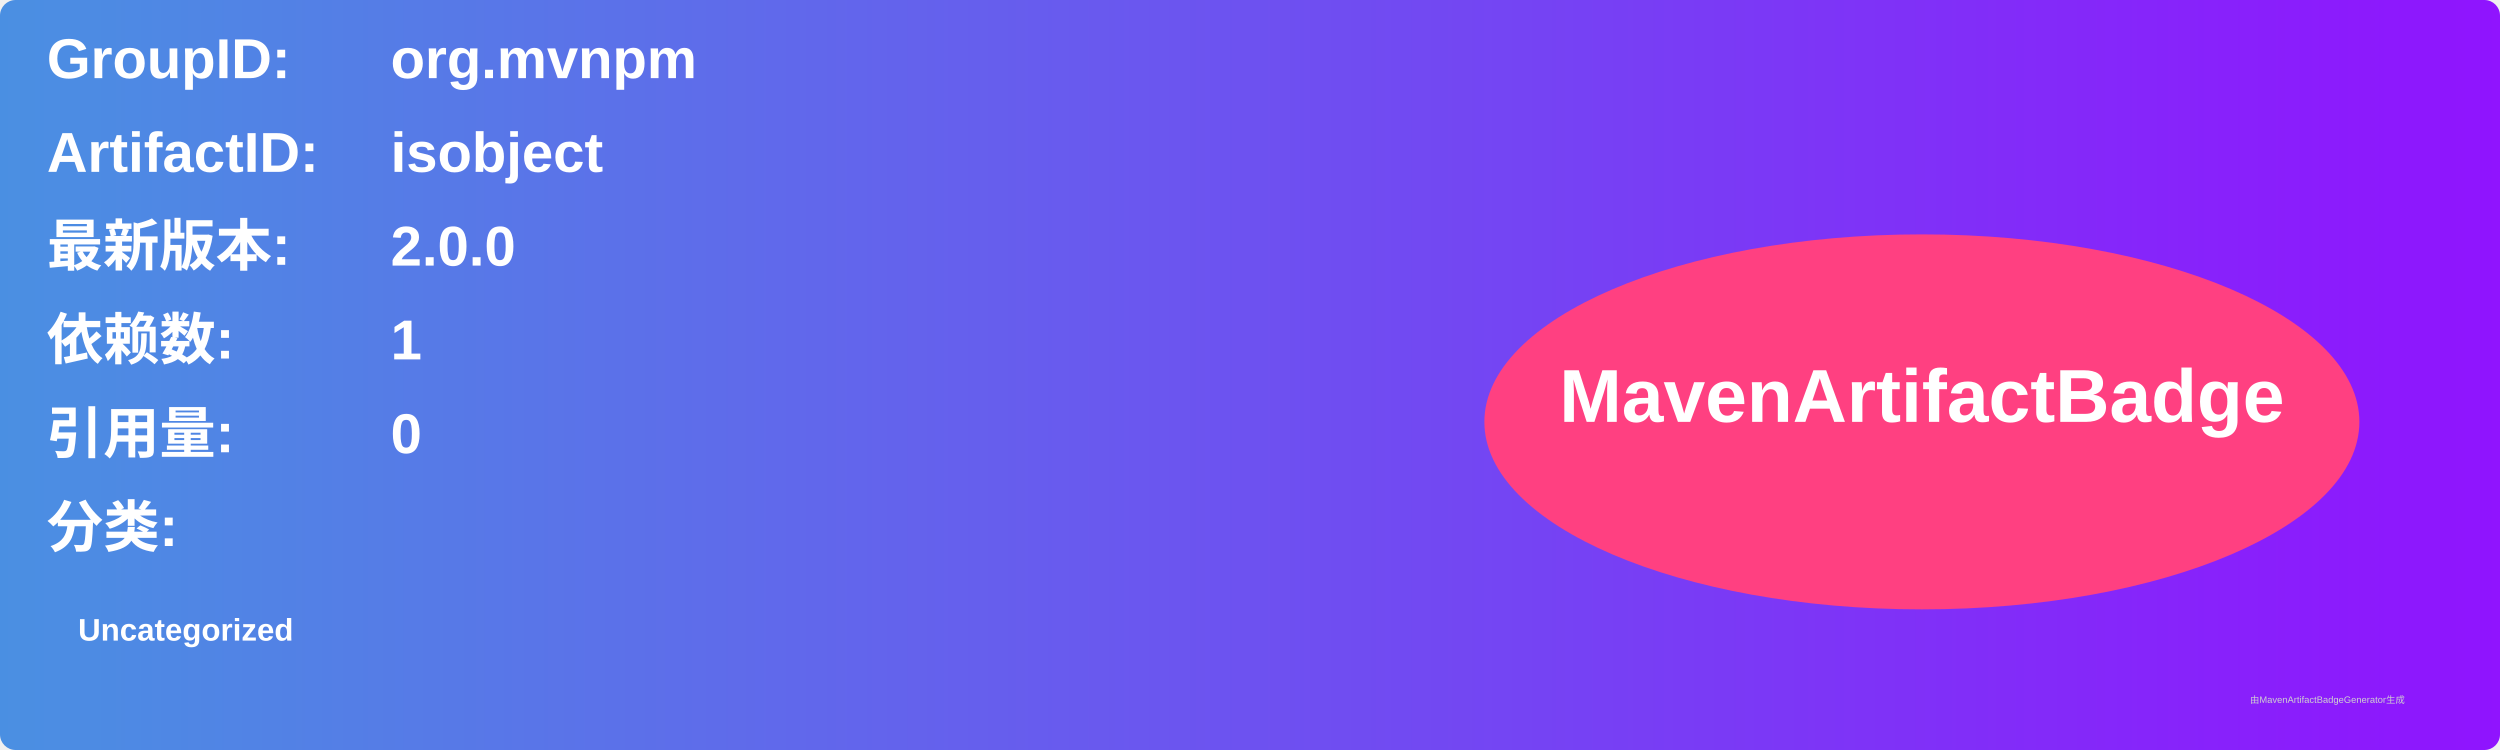
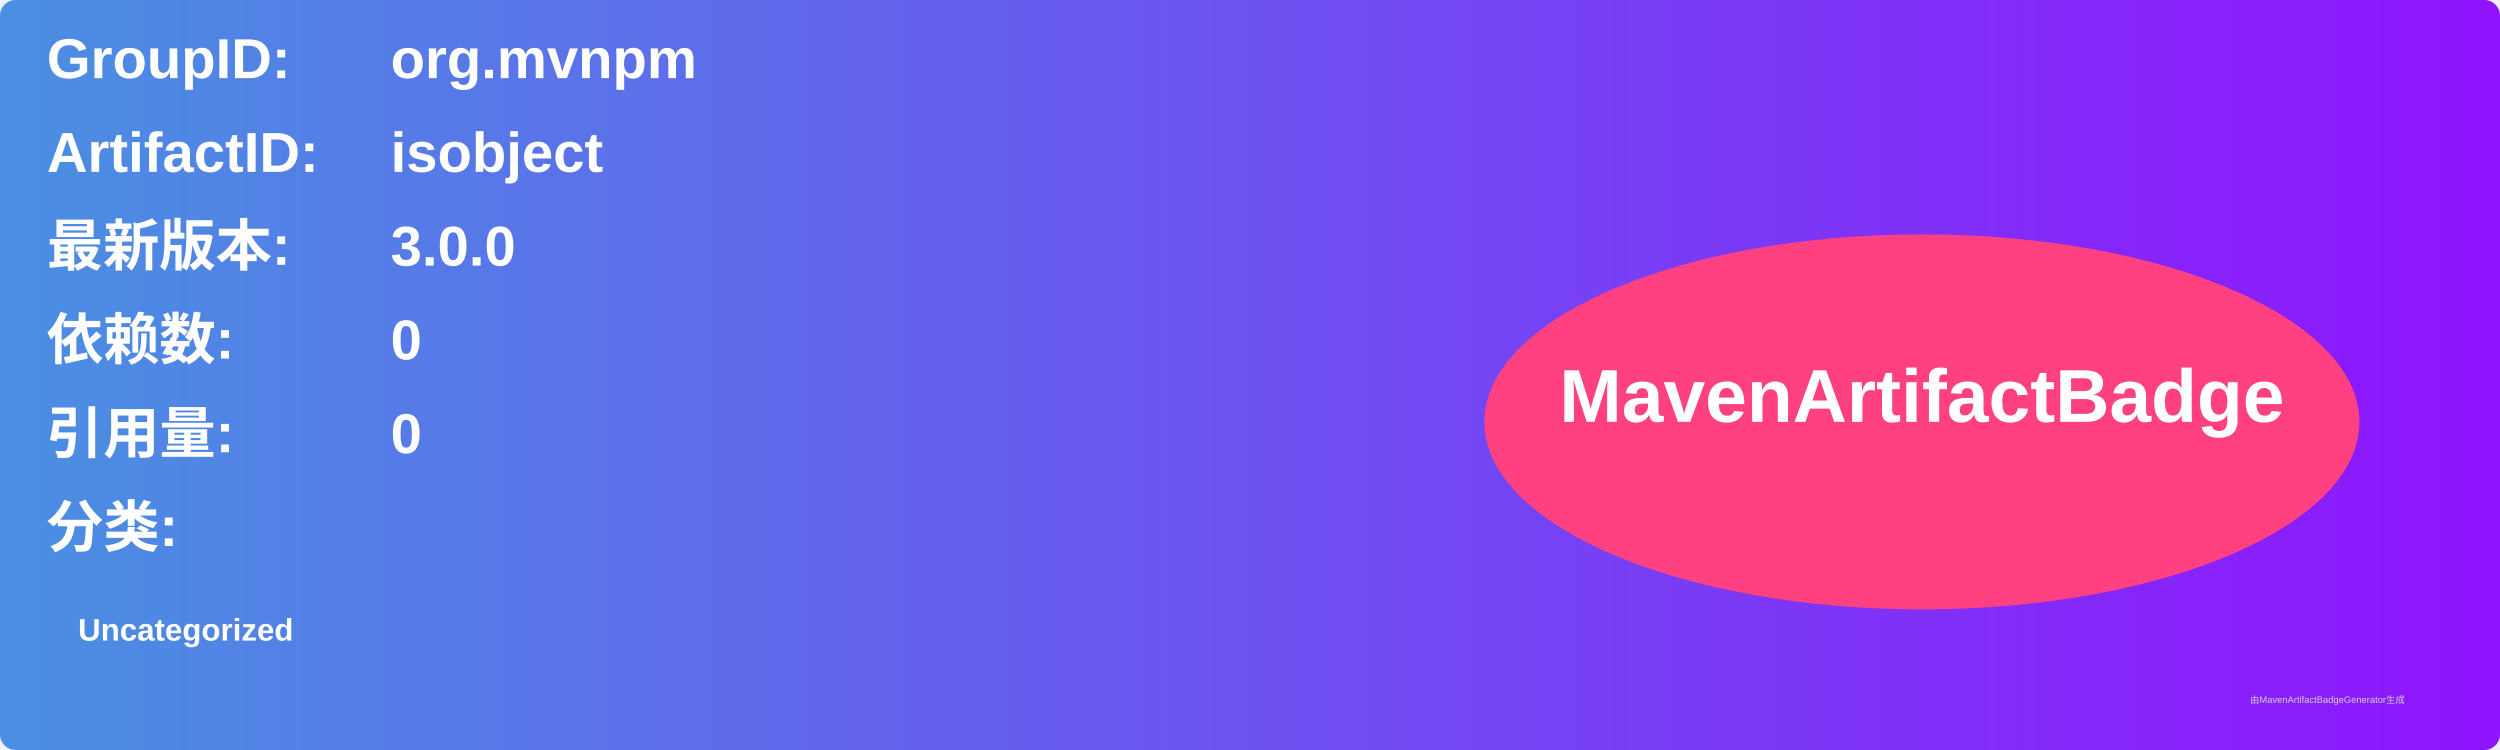
<svg xmlns="http://www.w3.org/2000/svg" width="800" height="240" viewBox="0 0 800 240">
  <linearGradient id="grad" x1="0%" y1="0%" x2="100%" y2="0%">
    <stop offset="0%" stop-color="#4a90e2" />
    <stop offset="100%" stop-color="#9013fe" />
  </linearGradient>
  <rect width="100%" height="100%" rx="5" ry="5" fill="url(#grad)" />
  <g transform="translate(15, 15)">
    <text x="0" y="10" font-family="Arial" font-size="18" fill="white" font-weight="bold" width="260">GroupID:</text>
    <text x="110" y="10" font-family="Arial" font-size="18" fill="white" font-weight="bold" width="460">org.mvnpm</text>
    <text x="0" y="40" font-family="Arial" font-size="18" fill="white" font-weight="bold" width="260">ArtifactID:</text>
    <text x="110" y="40" font-family="Arial" font-size="18" fill="white" font-weight="bold" width="460">isobject</text>
    <text x="0" y="70" font-family="Arial" font-size="18" fill="white" font-weight="bold">最新版本:</text>
    <text x="110" y="70" font-family="Arial" font-size="18" fill="white" font-weight="bold">
-       <tspan font-weight="bold">2.0.0</tspan>
+       <tspan font-weight="bold">3.0.0</tspan>
    </text>
    <text x="0" y="100" font-family="Arial" font-size="18" fill="white" font-weight="bold">依赖数: </text>
    <text x="110" y="100" font-family="Arial" font-size="18" fill="white">
-       <tspan font-weight="bold">1</tspan>
+       <tspan font-weight="bold">0</tspan>
    </text>
    <text x="0" y="130" font-family="Arial" font-size="18" fill="white" font-weight="bold">引用量: </text>
    <text x="110" y="130" font-family="Arial" font-size="18" fill="white">
      <tspan font-weight="bold">0</tspan>
    </text>
    <text x="0" y="160" font-family="Arial" font-size="18" fill="white" font-weight="bold">分类:</text>
    <text x="10" y="190" font-family="Arial" font-size="10" fill="white">
      <tspan font-weight="bold">Uncategorized</tspan>
    </text>
    <ellipse cx="600" cy="120" rx="140" ry="60" fill="#ff4081" />
    <text x="600" y="120" text-anchor="middle" font-family="Arial" font-size="24" fill="white" font-weight="bold">MavenArtifactBadge</text>
  </g>
  <text x="720" y="225" font-family="Arial" font-size="3" fill="#d0d0d0">由MavenArtifactBadgeGenerator生成</text>
</svg>
